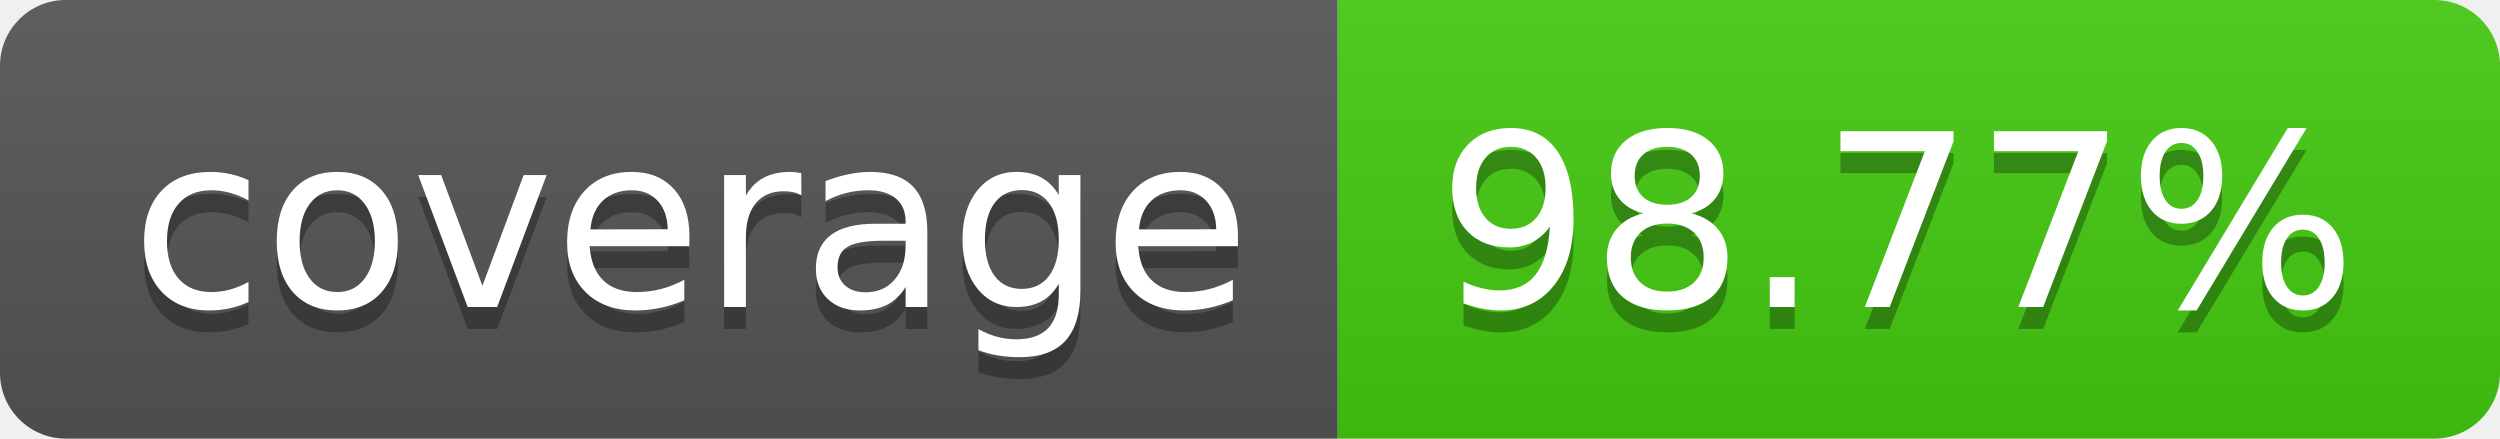
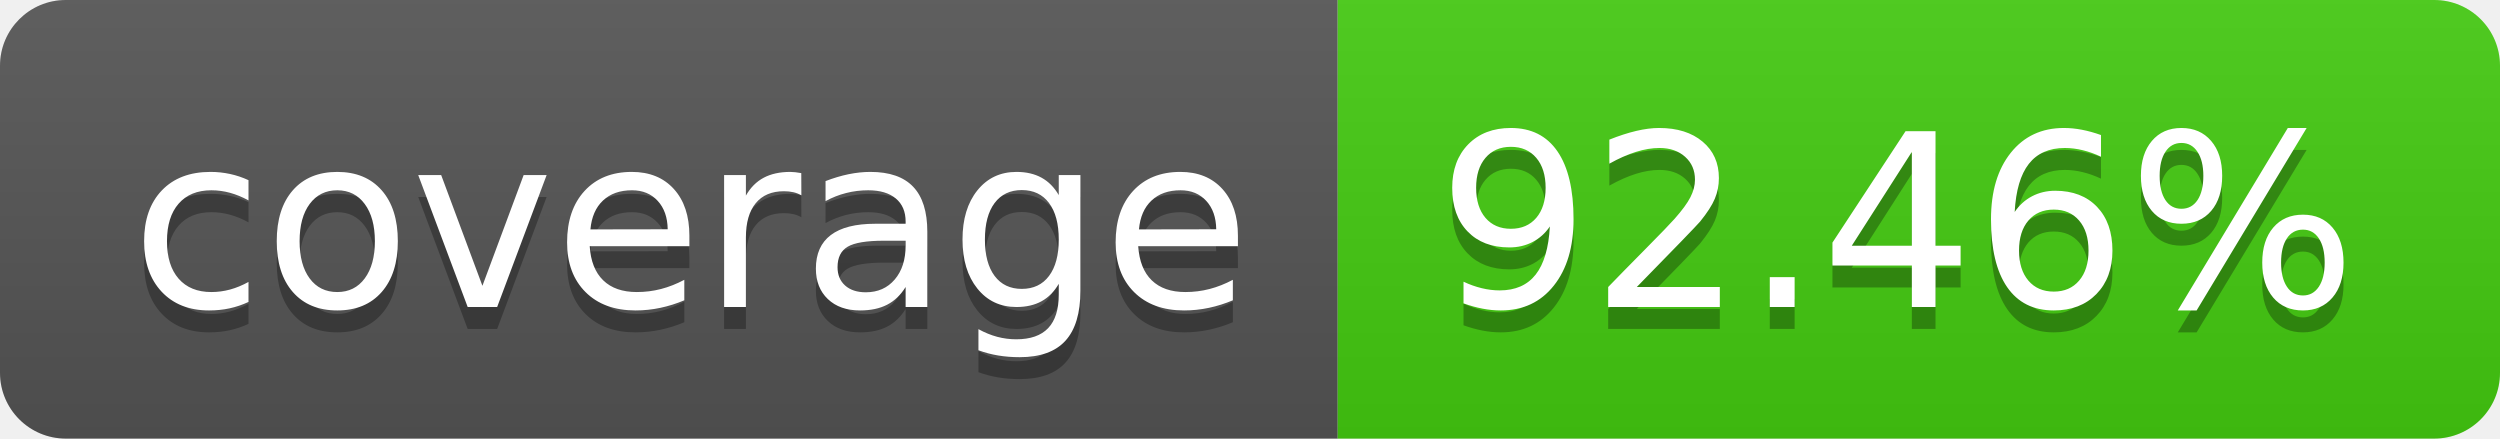
- <svg xmlns="http://www.w3.org/2000/svg" width="114" height="20" role="img" aria-label="coverage: 98.77%">
+ <svg xmlns="http://www.w3.org/2000/svg" width="114" height="20" role="img" aria-label="coverage: 92.46%">
  <linearGradient id="s" x2="0" y2="100%">
    <stop offset="0" stop-color="#bbb" stop-opacity=".1" />
    <stop offset="1" stop-opacity=".1" />
  </linearGradient>
  <clipPath id="r">
    <rect width="114" height="20" rx="3" fill="#fff" />
  </clipPath>
  <g clip-path="url(#r)">
    <rect width="61" height="20" fill="#555" />
    <rect x="61" width="53" height="20" fill="#4c1" />
    <rect width="114" height="20" fill="url(#s)" />
  </g>
  <g fill="#fff" text-anchor="middle" font-family="Verdana,Geneva,DejaVu Sans,sans-serif" text-rendering="geometricPrecision" font-size="110">
    <text aria-hidden="true" x="315" y="150" fill="#010101" fill-opacity=".3" transform="scale(.1)" textLength="510">coverage</text>
    <text x="315" y="140" transform="scale(.1)" fill="#fff" textLength="510">coverage</text>
-     <text aria-hidden="true" x="865" y="150" fill="#010101" fill-opacity=".3" transform="scale(.1)" textLength="430">98.77%</text>
-     <text x="865" y="140" transform="scale(.1)" fill="#fff" textLength="430">98.77%</text>
+     <text aria-hidden="true" x="865" y="150" fill="#010101" fill-opacity=".3" transform="scale(.1)" textLength="430">92.46%</text>
+     <text x="865" y="140" transform="scale(.1)" fill="#fff" textLength="430">92.46%</text>
  </g>
</svg>
